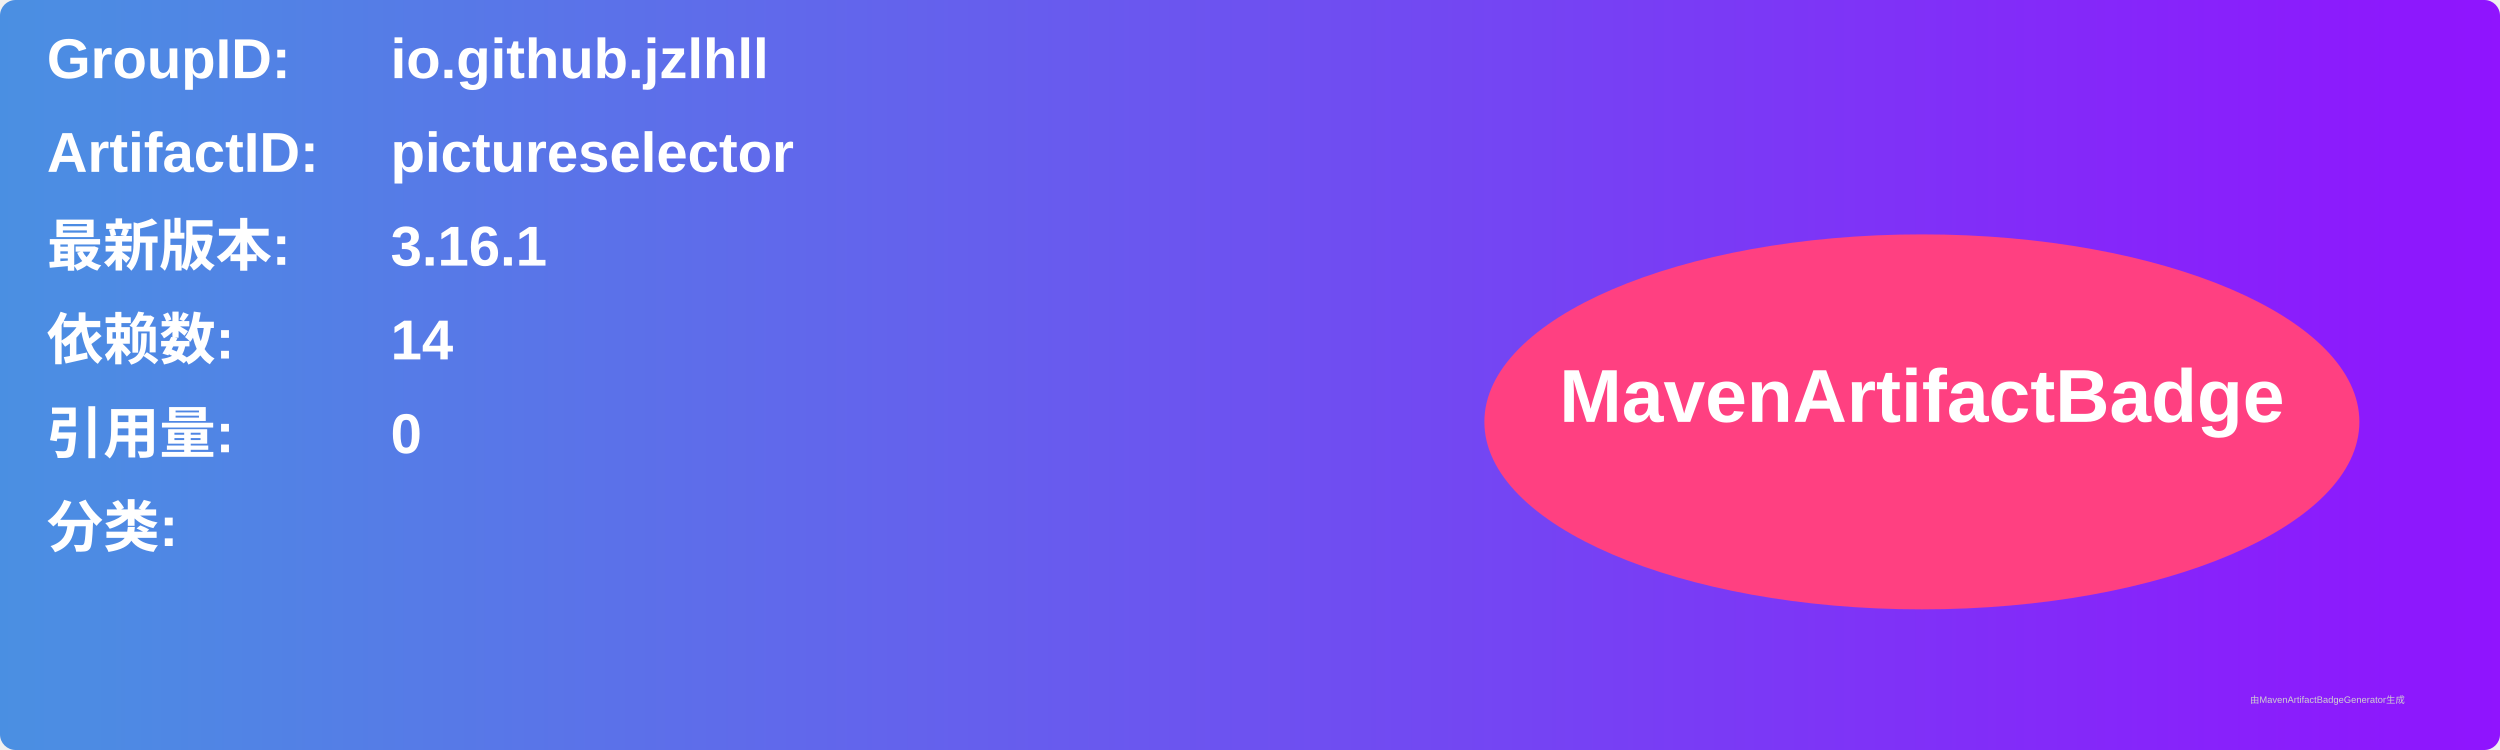
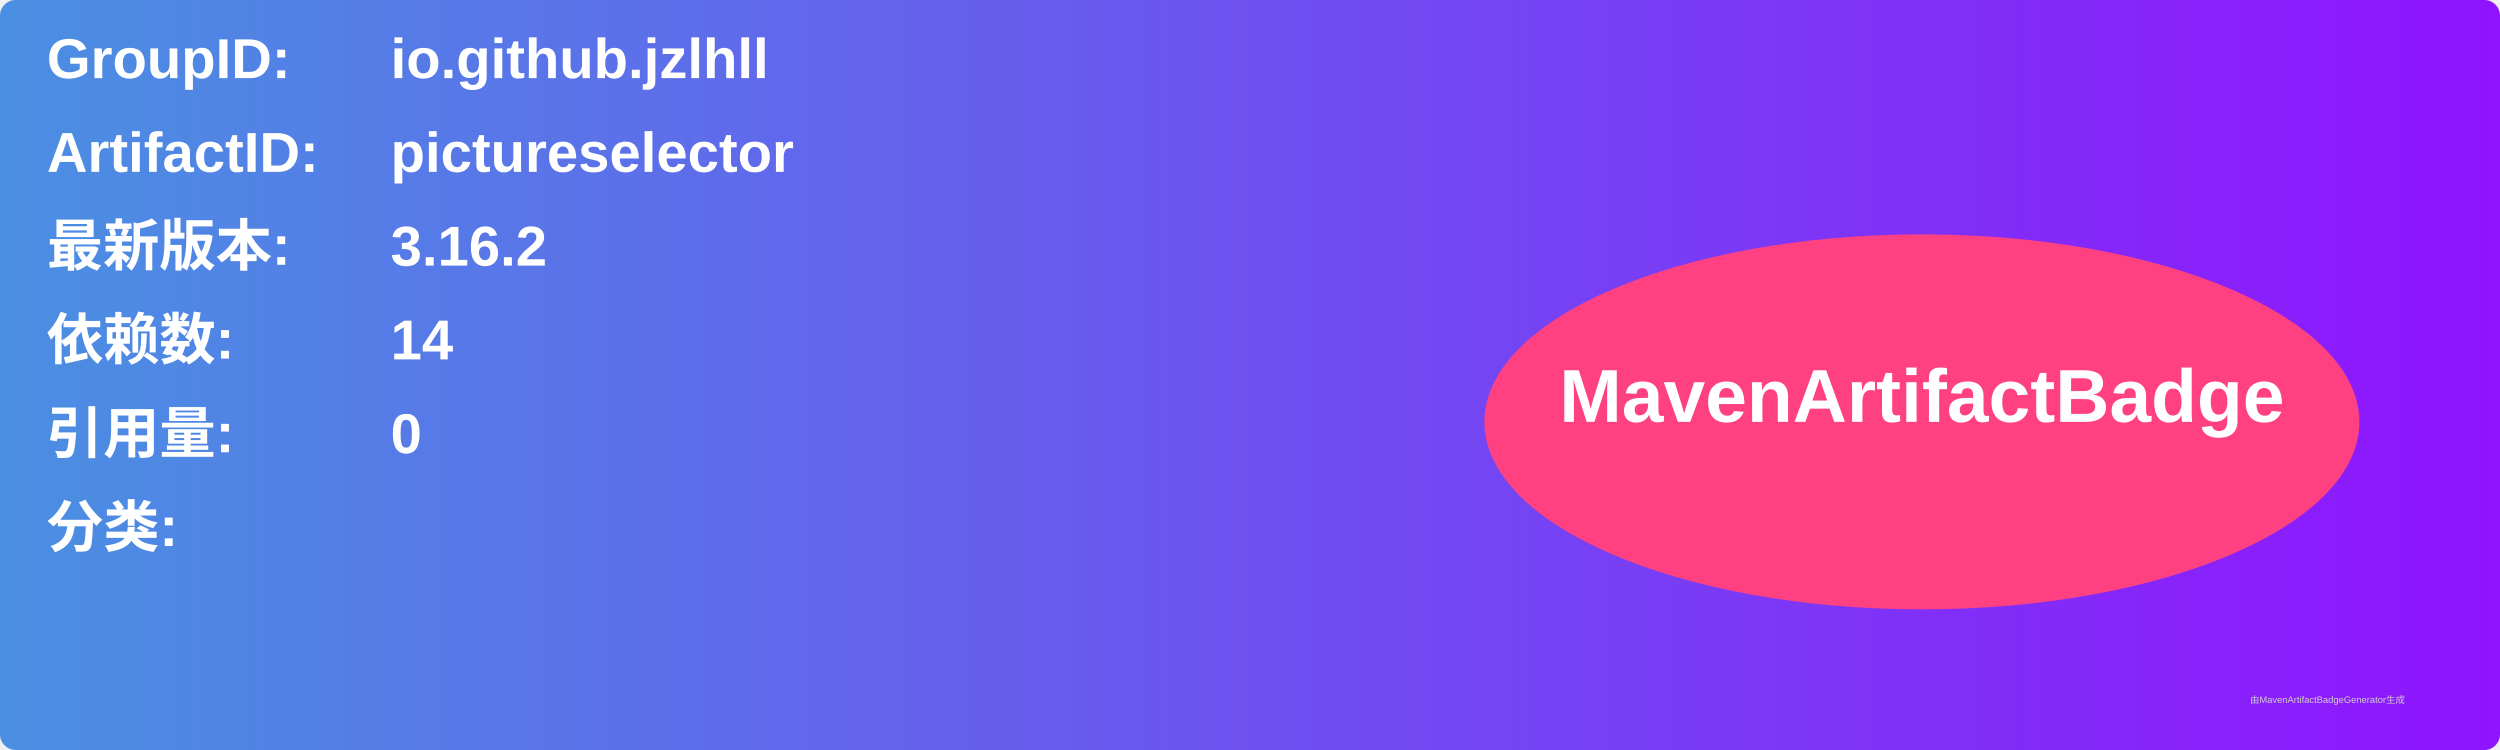
<svg xmlns="http://www.w3.org/2000/svg" width="800" height="240" viewBox="0 0 800 240">
  <linearGradient id="grad" x1="0%" y1="0%" x2="100%" y2="0%">
    <stop offset="0%" stop-color="#4a90e2" />
    <stop offset="100%" stop-color="#9013fe" />
  </linearGradient>
  <rect width="100%" height="100%" rx="5" ry="5" fill="url(#grad)" />
  <g transform="translate(15, 15)">
    <text x="0" y="10" font-family="Arial" font-size="18" fill="white" font-weight="bold" width="260">GroupID:</text>
    <text x="110" y="10" font-family="Arial" font-size="18" fill="white" font-weight="bold" width="460">io.github.jzlhll</text>
    <text x="0" y="40" font-family="Arial" font-size="18" fill="white" font-weight="bold" width="260">ArtifactID:</text>
    <text x="110" y="40" font-family="Arial" font-size="18" fill="white" font-weight="bold" width="460">pictureselector</text>
    <text x="0" y="70" font-family="Arial" font-size="18" fill="white" font-weight="bold">最新版本:</text>
    <text x="110" y="70" font-family="Arial" font-size="18" fill="white" font-weight="bold">
-       <tspan font-weight="bold">3.16.1</tspan>
+       <tspan font-weight="bold">3.16.2</tspan>
    </text>
    <text x="0" y="100" font-family="Arial" font-size="18" fill="white" font-weight="bold">依赖数: </text>
    <text x="110" y="100" font-family="Arial" font-size="18" fill="white">
      <tspan font-weight="bold">14</tspan>
    </text>
    <text x="0" y="130" font-family="Arial" font-size="18" fill="white" font-weight="bold">引用量: </text>
    <text x="110" y="130" font-family="Arial" font-size="18" fill="white">
      <tspan font-weight="bold">0</tspan>
    </text>
    <text x="0" y="160" font-family="Arial" font-size="18" fill="white" font-weight="bold">分类:</text>
    <text x="10" y="190" font-family="Arial" font-size="10" fill="white">
      <tspan font-weight="bold" />
    </text>
    <ellipse cx="600" cy="120" rx="140" ry="60" fill="#ff4081" />
    <text x="600" y="120" text-anchor="middle" font-family="Arial" font-size="24" fill="white" font-weight="bold">MavenArtifactBadge</text>
  </g>
  <text x="720" y="225" font-family="Arial" font-size="3" fill="#d0d0d0">由MavenArtifactBadgeGenerator生成</text>
</svg>
